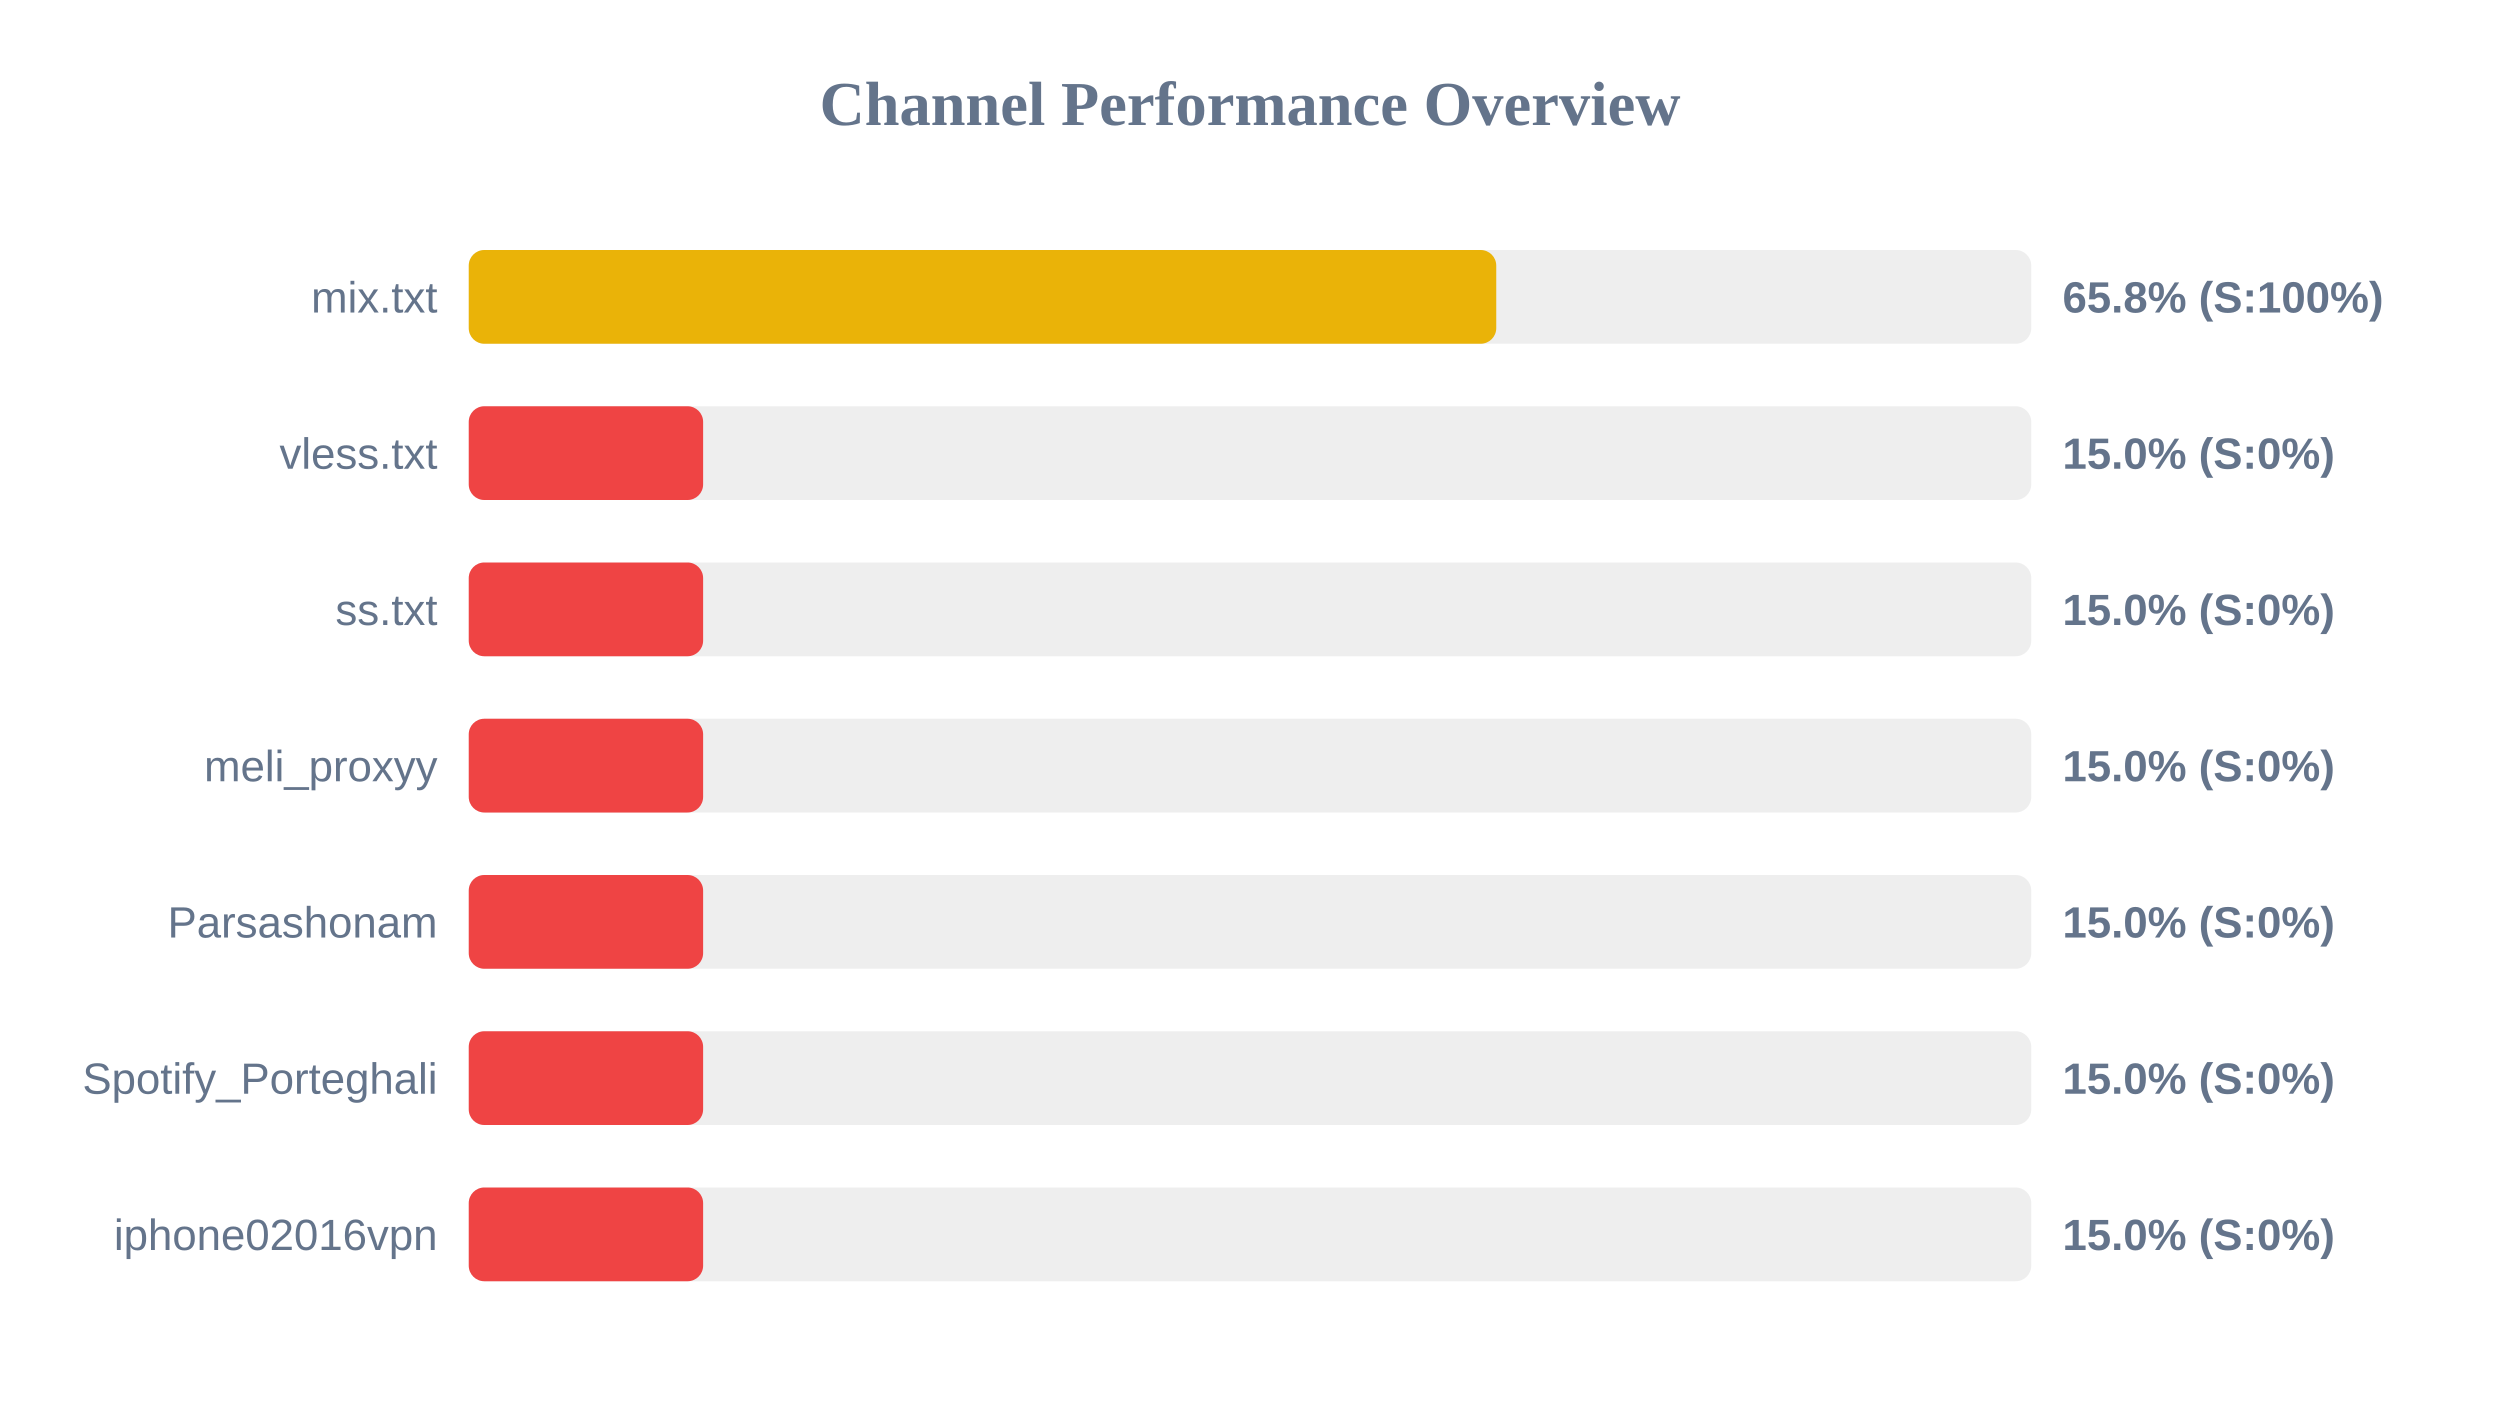
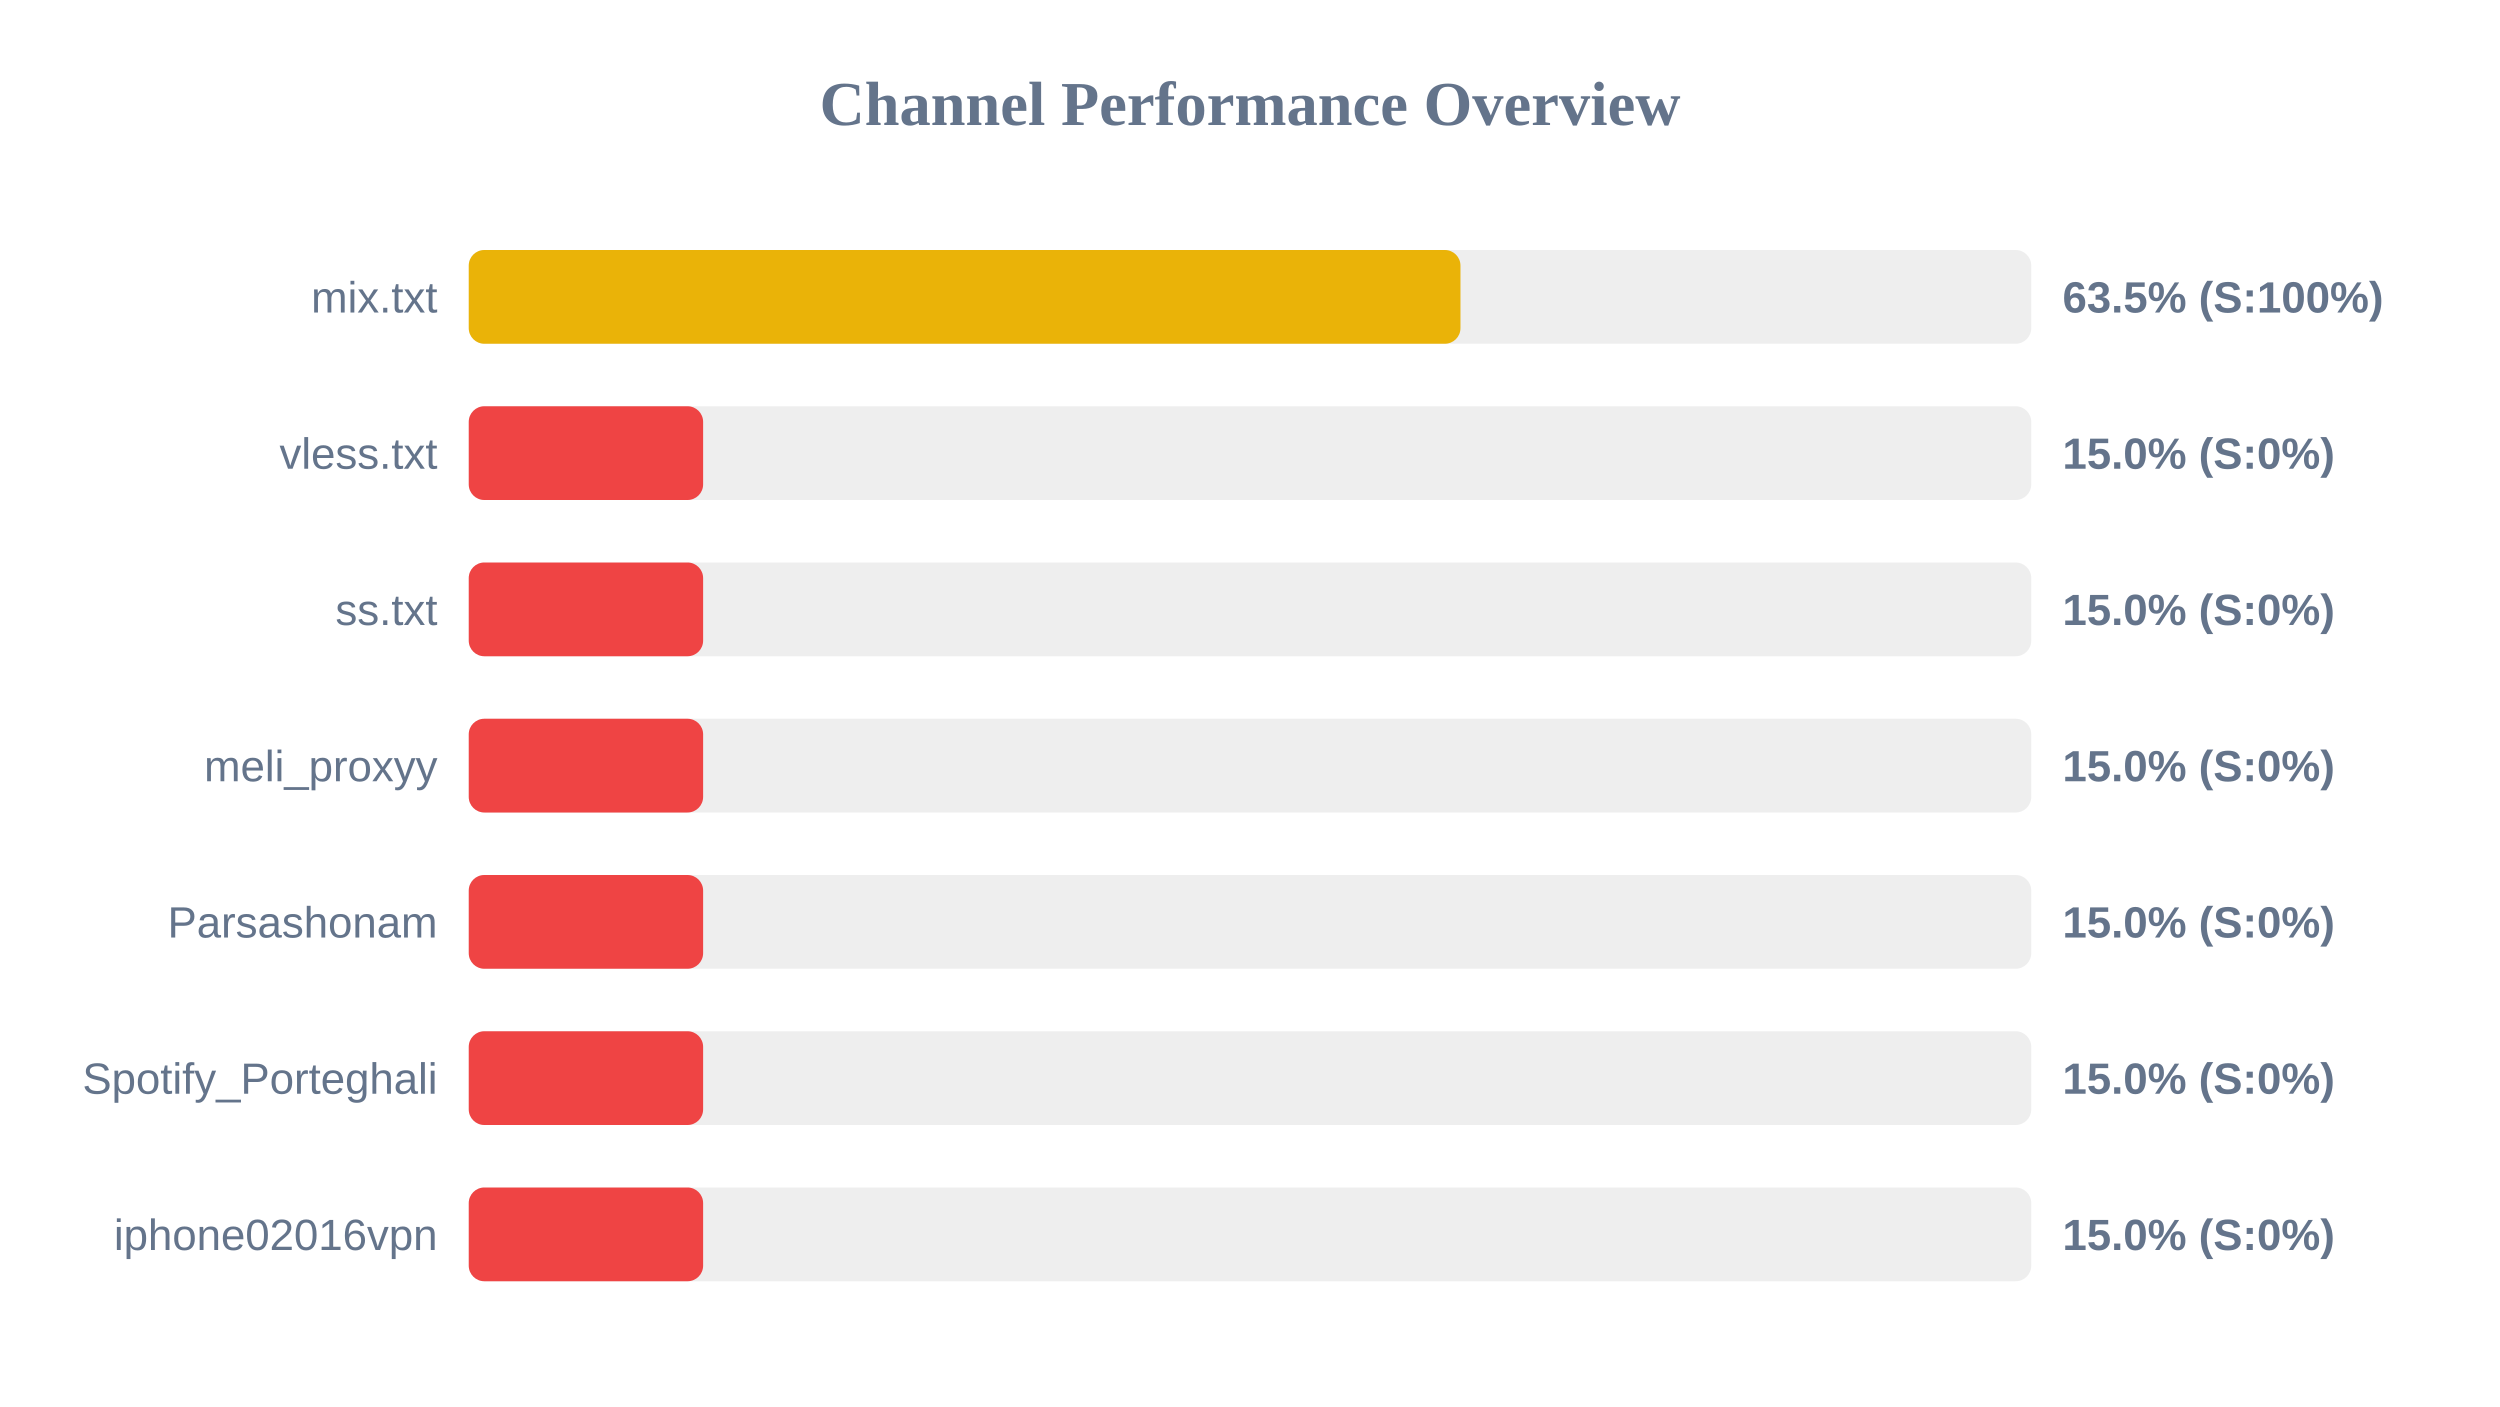
<svg xmlns="http://www.w3.org/2000/svg" width="800" height="450" version="1.1">
  <style>
        .row { font: 14px Arial; fill: #64748b; }
        .score { font: bold 14px Arial; fill: #64748b; }
    </style>
  <text x="400" y="40" text-anchor="middle" font-size="20px" font-weight="bold" fill="#64748b">Channel Performance Overview</text>
  <rect x="150" y="80" width="500" height="30" fill="#eee" rx="5" />
-   <rect x="150" y="80" width="328.8" height="30" fill="#eab308" rx="5" />
+   <rect x="150" y="80" width="317.35" height="30" fill="#eab308" rx="5" />
  <text x="140" y="100" text-anchor="end" class="row">mix.txt</text>
-   <text x="660" y="100" text-anchor="start" class="score">65.8% (S:100%)</text>
+   <text x="660" y="100" text-anchor="start" class="score">63.5% (S:100%)</text>
  <rect x="150" y="130" width="500" height="30" fill="#eee" rx="5" />
  <rect x="150" y="130" width="75.0" height="30" fill="#ef4444" rx="5" />
  <text x="140" y="150" text-anchor="end" class="row">vless.txt</text>
  <text x="660" y="150" text-anchor="start" class="score">15.0% (S:0%)</text>
  <rect x="150" y="180" width="500" height="30" fill="#eee" rx="5" />
  <rect x="150" y="180" width="75.0" height="30" fill="#ef4444" rx="5" />
  <text x="140" y="200" text-anchor="end" class="row">ss.txt</text>
  <text x="660" y="200" text-anchor="start" class="score">15.0% (S:0%)</text>
  <rect x="150" y="230" width="500" height="30" fill="#eee" rx="5" />
  <rect x="150" y="230" width="75.0" height="30" fill="#ef4444" rx="5" />
  <text x="140" y="250" text-anchor="end" class="row">meli_proxyy</text>
  <text x="660" y="250" text-anchor="start" class="score">15.0% (S:0%)</text>
  <rect x="150" y="280" width="500" height="30" fill="#eee" rx="5" />
  <rect x="150" y="280" width="75.0" height="30" fill="#ef4444" rx="5" />
  <text x="140" y="300" text-anchor="end" class="row">Parsashonam</text>
  <text x="660" y="300" text-anchor="start" class="score">15.0% (S:0%)</text>
  <rect x="150" y="330" width="500" height="30" fill="#eee" rx="5" />
  <rect x="150" y="330" width="75.0" height="30" fill="#ef4444" rx="5" />
  <text x="140" y="350" text-anchor="end" class="row">Spotify_Porteghali</text>
  <text x="660" y="350" text-anchor="start" class="score">15.0% (S:0%)</text>
  <rect x="150" y="380" width="500" height="30" fill="#eee" rx="5" />
  <rect x="150" y="380" width="75.0" height="30" fill="#ef4444" rx="5" />
  <text x="140" y="400" text-anchor="end" class="row">iphone02016vpn</text>
  <text x="660" y="400" text-anchor="start" class="score">15.0% (S:0%)</text>
</svg>
